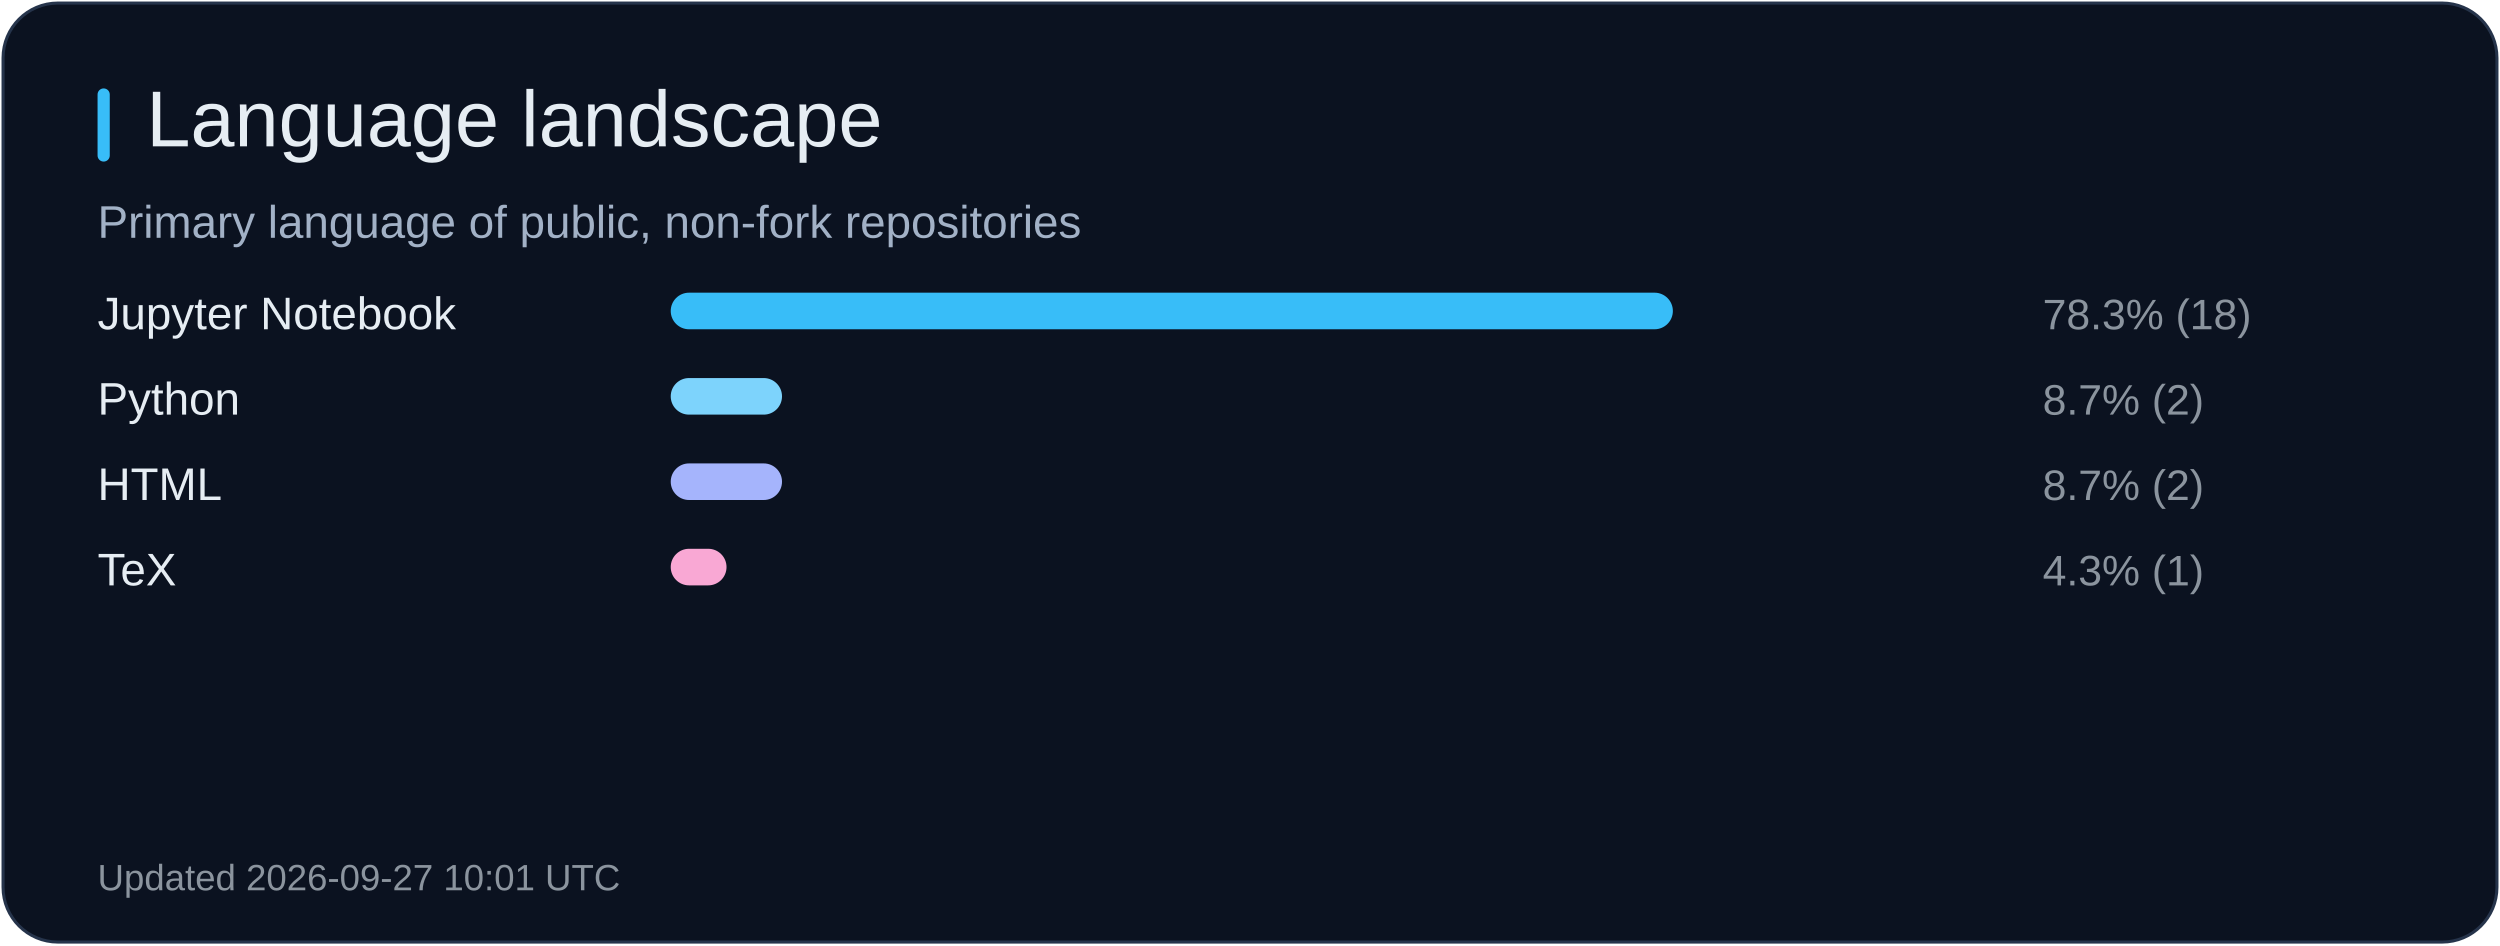
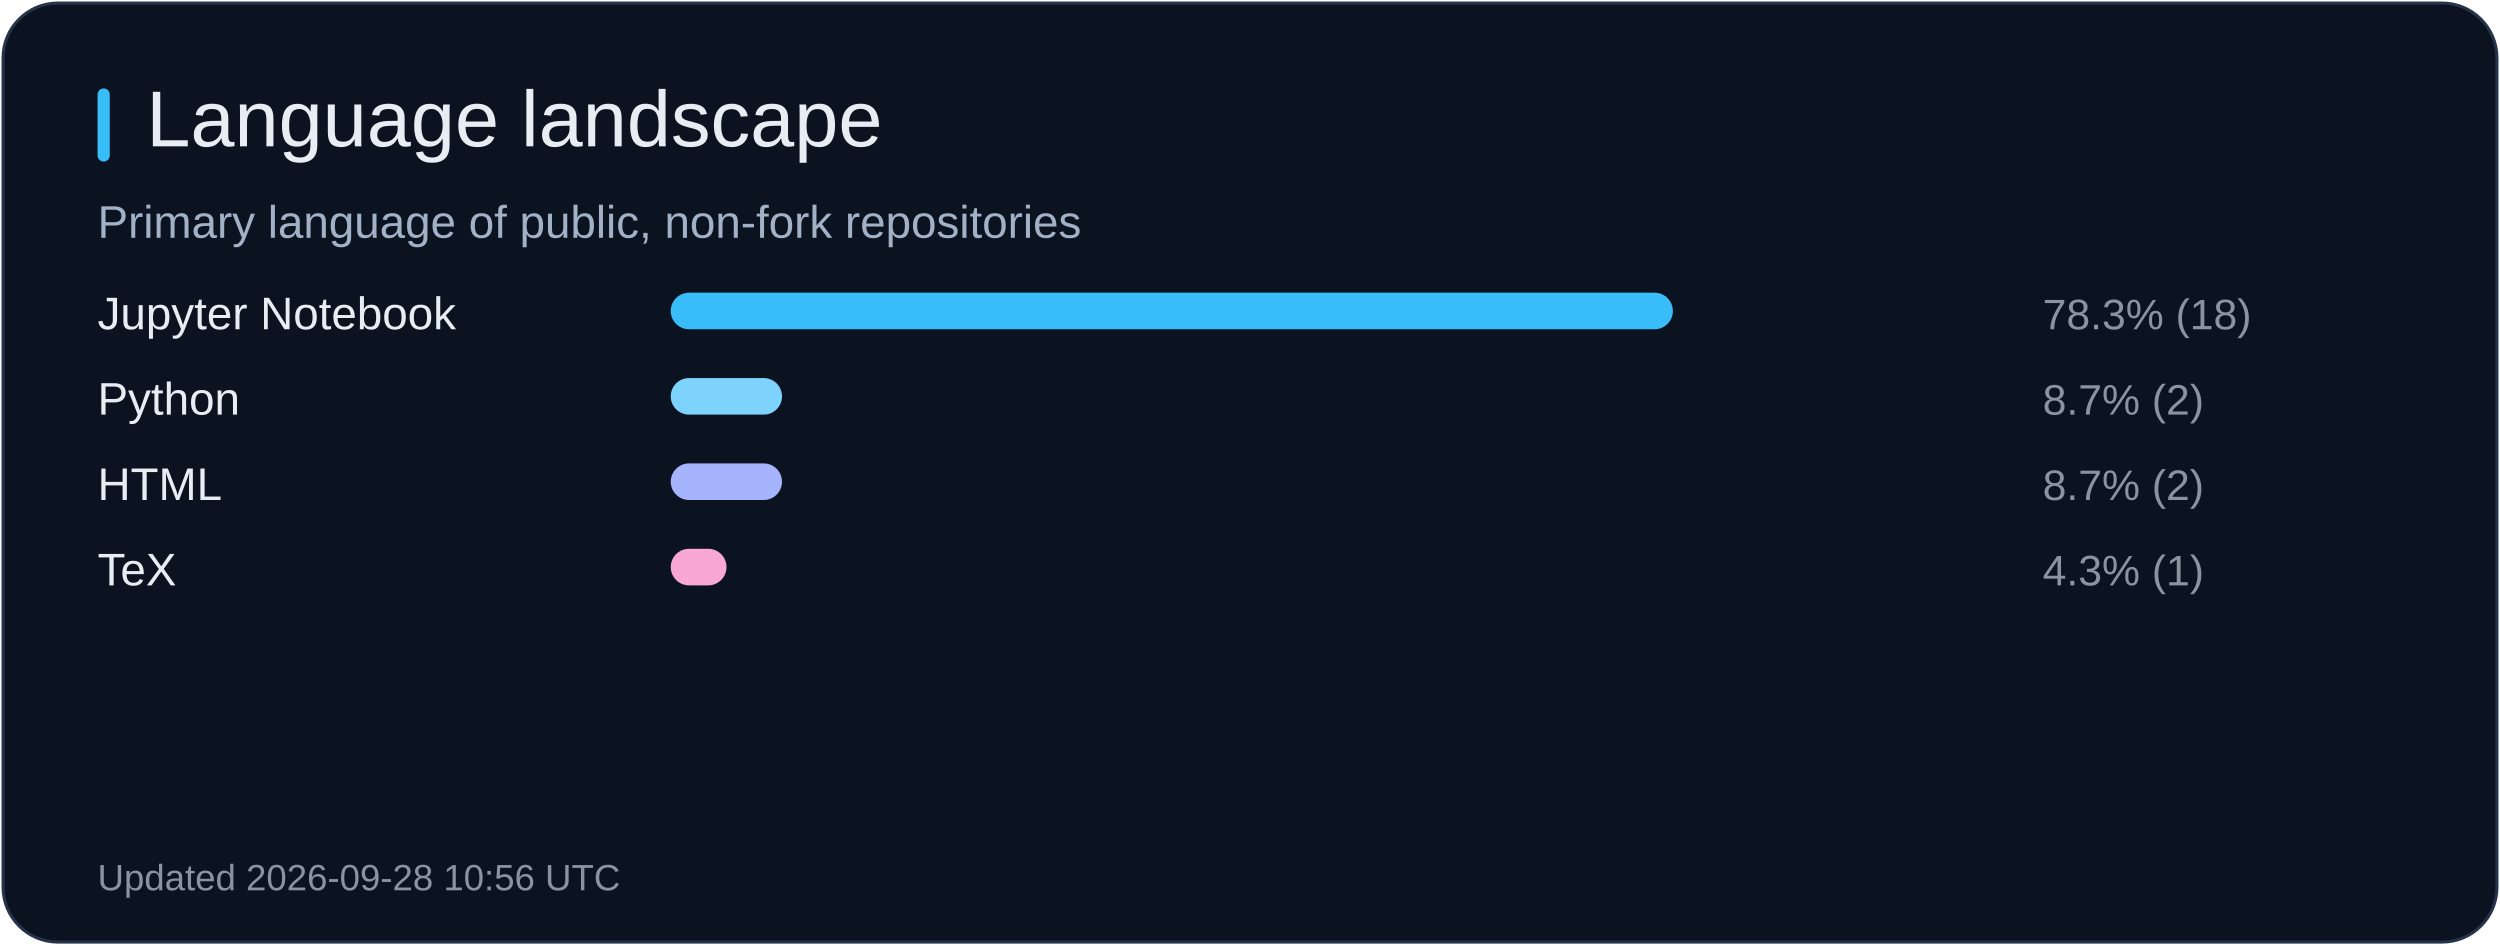
<svg xmlns="http://www.w3.org/2000/svg" width="820" height="310" viewBox="0 0 820 310" role="img" aria-label="Language landscape">
  <rect x="1" y="1" width="818" height="308" rx="18" fill="#0b1220" stroke="#26344b" />
  <rect x="32" y="29" width="4" height="24" rx="2" fill="#38bdf8" />
  <text x="48" y="48" fill="#e6edf3" font-size="26" font-family="Arial, sans-serif">Language landscape</text>
  <text x="32" y="78" fill="#a2b1c6" font-size="15" font-family="Arial, sans-serif">Primary language of public, non-fork repositories</text>
  <text x="32" y="108" fill="#e6edf3" font-size="15" font-family="Arial, sans-serif">Jupyter Notebook</text>
  <rect x="220" y="96" width="328.7" height="12" rx="6" fill="#38bdf8" />
  <text x="670" y="108" fill="#8b949e" font-size="14" font-family="Arial, sans-serif">78.3% (18)</text>
  <text x="32" y="136" fill="#e6edf3" font-size="15" font-family="Arial, sans-serif">Python</text>
  <rect x="220" y="124" width="36.5" height="12" rx="6" fill="#7dd3fc" />
  <text x="670" y="136" fill="#8b949e" font-size="14" font-family="Arial, sans-serif">8.7% (2)</text>
  <text x="32" y="164" fill="#e6edf3" font-size="15" font-family="Arial, sans-serif">HTML</text>
  <rect x="220" y="152" width="36.5" height="12" rx="6" fill="#a5b4fc" />
  <text x="670" y="164" fill="#8b949e" font-size="14" font-family="Arial, sans-serif">8.7% (2)</text>
  <text x="32" y="192" fill="#e6edf3" font-size="15" font-family="Arial, sans-serif">TeX</text>
  <rect x="220" y="180" width="18.3" height="12" rx="6" fill="#f9a8d4" />
  <text x="670" y="192" fill="#8b949e" font-size="14" font-family="Arial, sans-serif">4.3% (1)</text>
-   <text x="32" y="292" fill="#8b949e" font-size="12" font-family="Arial, sans-serif">Updated 2026-09-27 10:01 UTC</text>
+   <text x="32" y="292" fill="#8b949e" font-size="12" font-family="Arial, sans-serif">Updated 2026-09-28 10:56 UTC</text>
</svg>
